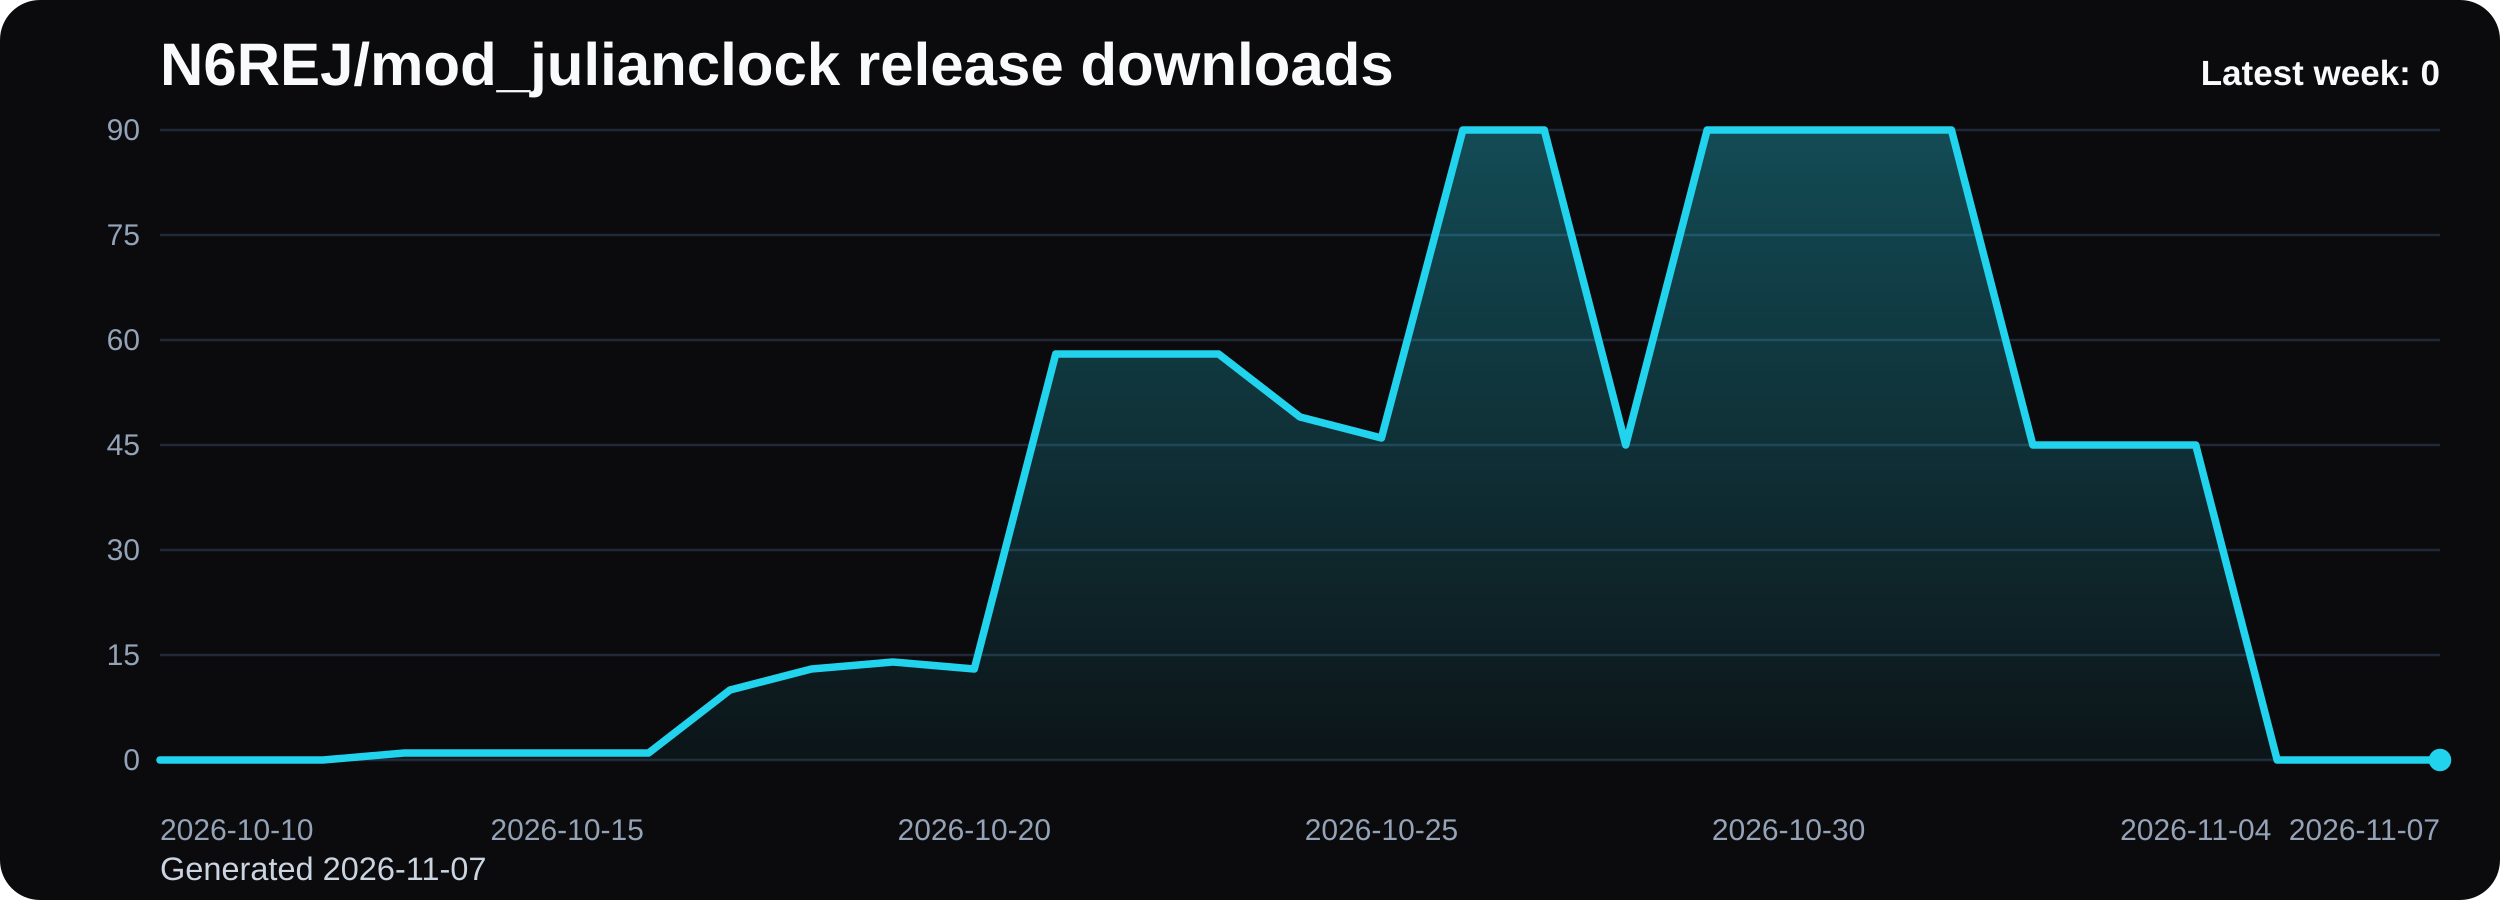
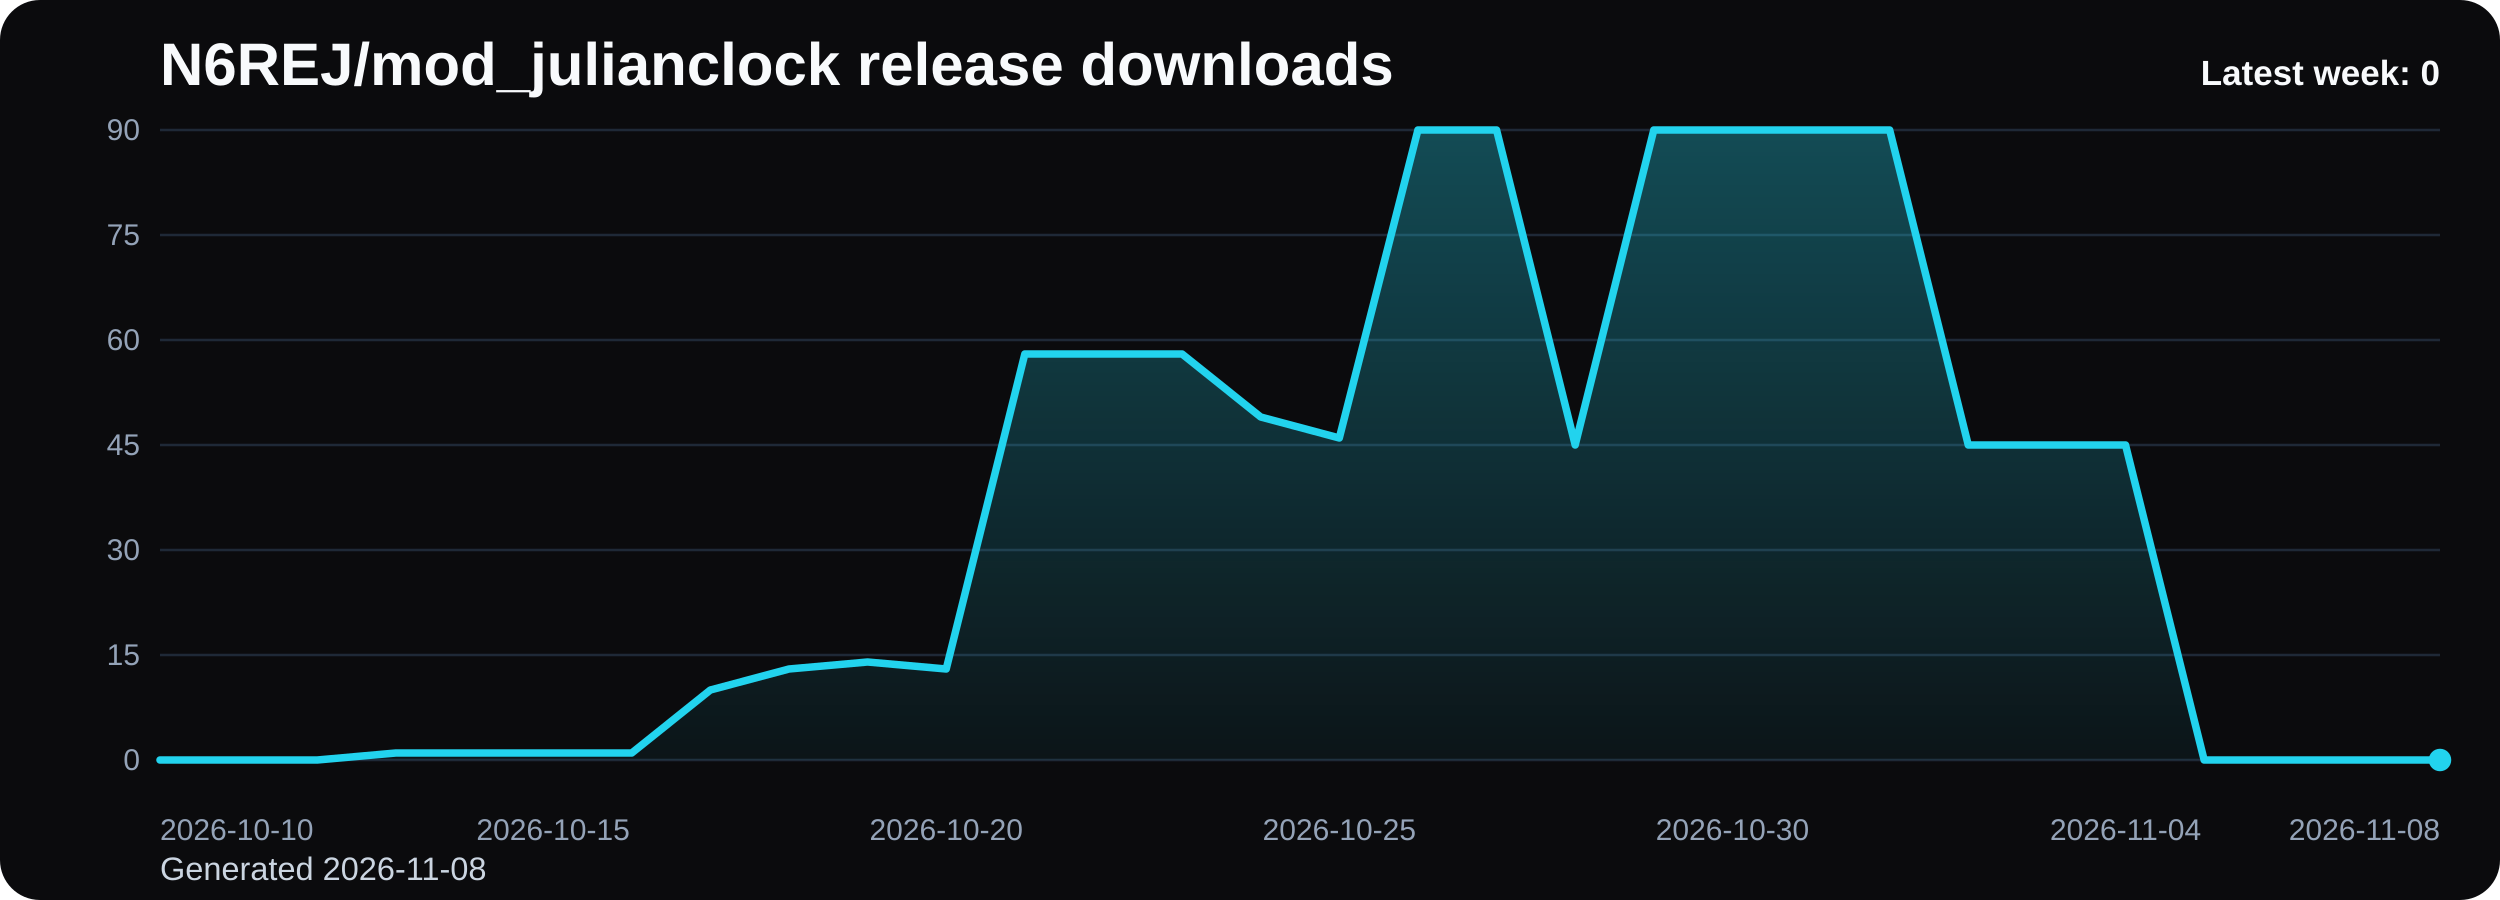
<svg xmlns="http://www.w3.org/2000/svg" viewBox="0 0 1000 360" role="img" aria-label="N6REJ/mod_julianclock release downloads chart">
  <defs>
    <linearGradient id="fill-weekly-black" x1="0" y1="0" x2="0" y2="1">
      <stop offset="0%" stop-color="#22d3ee" stop-opacity="0.32" />
      <stop offset="100%" stop-color="#22d3ee" stop-opacity="0.05" />
    </linearGradient>
    <style>
      .bg { fill: #0b0b0d; }
      .title { font: 700 24px Arial, sans-serif; fill: #f8fafc; }
      .sub { font: 400 13px Arial, sans-serif; fill: #cbd5e1; }
      .grid { stroke: #1f2937; stroke-width: 1; }
      .axis { font: 400 12px Arial, sans-serif; fill: #94a3b8; }
      .line { fill: none; stroke: #22d3ee; stroke-width: 3; stroke-linecap: round; stroke-linejoin: round; }
      .dot { fill: #22d3ee; }
      .value { font: 600 11px Arial, sans-serif; fill: #cbd5e1; }
      .latest { font: 700 14px Arial, sans-serif; fill: #f8fafc; }
    </style>
  </defs>
  <rect class="bg" x="0" y="0" width="1000" height="360" rx="16" />
  <text class="title" x="64" y="34">N6REJ/mod_julianclock release downloads</text>
-   <text class="sub" x="64" y="352">Generated 2026-11-07</text>
+   <text class="sub" x="64" y="352">Generated 2026-11-08</text>
  <line x1="64" y1="52.00" x2="976" y2="52.00" class="grid" />
  <text x="56" y="56.00" text-anchor="end" class="axis">90</text>
  <line x1="64" y1="94.00" x2="976" y2="94.00" class="grid" />
  <text x="56" y="98.00" text-anchor="end" class="axis">75</text>
  <line x1="64" y1="136.00" x2="976" y2="136.00" class="grid" />
  <text x="56" y="140.00" text-anchor="end" class="axis">60</text>
  <line x1="64" y1="178.00" x2="976" y2="178.00" class="grid" />
  <text x="56" y="182.00" text-anchor="end" class="axis">45</text>
  <line x1="64" y1="220.00" x2="976" y2="220.00" class="grid" />
  <text x="56" y="224.00" text-anchor="end" class="axis">30</text>
  <line x1="64" y1="262.00" x2="976" y2="262.00" class="grid" />
  <text x="56" y="266.00" text-anchor="end" class="axis">15</text>
  <line x1="64" y1="304.00" x2="976" y2="304.00" class="grid" />
  <text x="56" y="308.00" text-anchor="end" class="axis">0</text>
-   <path d="M 64.00 304 L 64.00 304.00 L 96.57 304.00 L 129.14 304.00 L 161.71 301.20 L 194.29 301.20 L 226.86 301.20 L 259.43 301.20 L 292.00 276.00 L 324.57 267.60 L 357.14 264.80 L 389.71 267.60 L 422.29 141.60 L 454.86 141.60 L 487.43 141.60 L 520.00 166.80 L 552.57 175.20 L 585.14 52.00 L 617.71 52.00 L 650.29 178.00 L 682.86 52.00 L 715.43 52.00 L 748.00 52.00 L 780.57 52.00 L 813.14 178.00 L 845.71 178.00 L 878.29 178.00 L 910.86 304.00 L 943.43 304.00 L 976.00 304.00 L 976.00 304 Z" fill="url(#fill-weekly-black)" />
-   <polyline class="line" points="64.00,304.00 96.57,304.00 129.14,304.00 161.71,301.20 194.29,301.20 226.86,301.20 259.43,301.20 292.00,276.00 324.57,267.60 357.14,264.80 389.71,267.60 422.29,141.60 454.86,141.60 487.43,141.60 520.00,166.80 552.57,175.20 585.14,52.00 617.71,52.00 650.29,178.00 682.86,52.00 715.43,52.00 748.00,52.00 780.57,52.00 813.14,178.00 845.71,178.00 878.29,178.00 910.86,304.00 943.43,304.00 976.00,304.00" />
+   <path d="M 64.00 304 L 64.00 304.00 L 95.45 304.00 L 126.90 304.00 L 158.34 301.20 L 189.79 301.20 L 221.24 301.20 L 252.69 301.20 L 284.14 276.00 L 315.59 267.60 L 347.03 264.80 L 378.48 267.60 L 409.93 141.60 L 441.38 141.60 L 472.83 141.60 L 504.28 166.80 L 535.72 175.20 L 567.17 52.00 L 598.62 52.00 L 630.07 178.00 L 661.52 52.00 L 692.97 52.00 L 724.41 52.00 L 755.86 52.00 L 787.31 178.00 L 818.76 178.00 L 850.21 178.00 L 881.66 304.00 L 913.10 304.00 L 944.55 304.00 L 976.00 304.00 L 976.00 304 Z" fill="url(#fill-weekly-black)" />
+   <polyline class="line" points="64.00,304.00 95.45,304.00 126.90,304.00 158.34,301.20 189.79,301.20 221.24,301.20 252.69,301.20 284.14,276.00 315.59,267.60 347.03,264.80 378.48,267.60 409.93,141.60 441.38,141.60 472.83,141.60 504.28,166.80 535.72,175.20 567.17,52.00 598.62,52.00 630.07,178.00 661.52,52.00 692.97,52.00 724.41,52.00 755.86,52.00 787.31,178.00 818.76,178.00 850.21,178.00 881.66,304.00 913.10,304.00 944.55,304.00 976.00,304.00" />
  <circle class="dot" cx="976.00" cy="304.00" r="4.5" />
  <text class="axis" x="64.00" y="336" text-anchor="start">2026-10-10</text>
-   <text class="axis" x="226.86" y="336" text-anchor="middle">2026-10-15</text>
-   <text class="axis" x="389.71" y="336" text-anchor="middle">2026-10-20</text>
-   <text class="axis" x="552.57" y="336" text-anchor="middle">2026-10-25</text>
-   <text class="axis" x="715.43" y="336" text-anchor="middle">2026-10-30</text>
-   <text class="axis" x="878.29" y="336" text-anchor="middle">2026-11-04</text>
-   <text class="axis" x="976.00" y="336" text-anchor="end">2026-11-07</text>
+   <text class="axis" x="221.24" y="336" text-anchor="middle">2026-10-15</text>
+   <text class="axis" x="378.48" y="336" text-anchor="middle">2026-10-20</text>
+   <text class="axis" x="535.72" y="336" text-anchor="middle">2026-10-25</text>
+   <text class="axis" x="692.97" y="336" text-anchor="middle">2026-10-30</text>
+   <text class="axis" x="850.21" y="336" text-anchor="middle">2026-11-04</text>
+   <text class="axis" x="976.00" y="336" text-anchor="end">2026-11-08</text>
  <text class="latest" x="976" y="34" text-anchor="end">Latest week: 0</text>
</svg>
